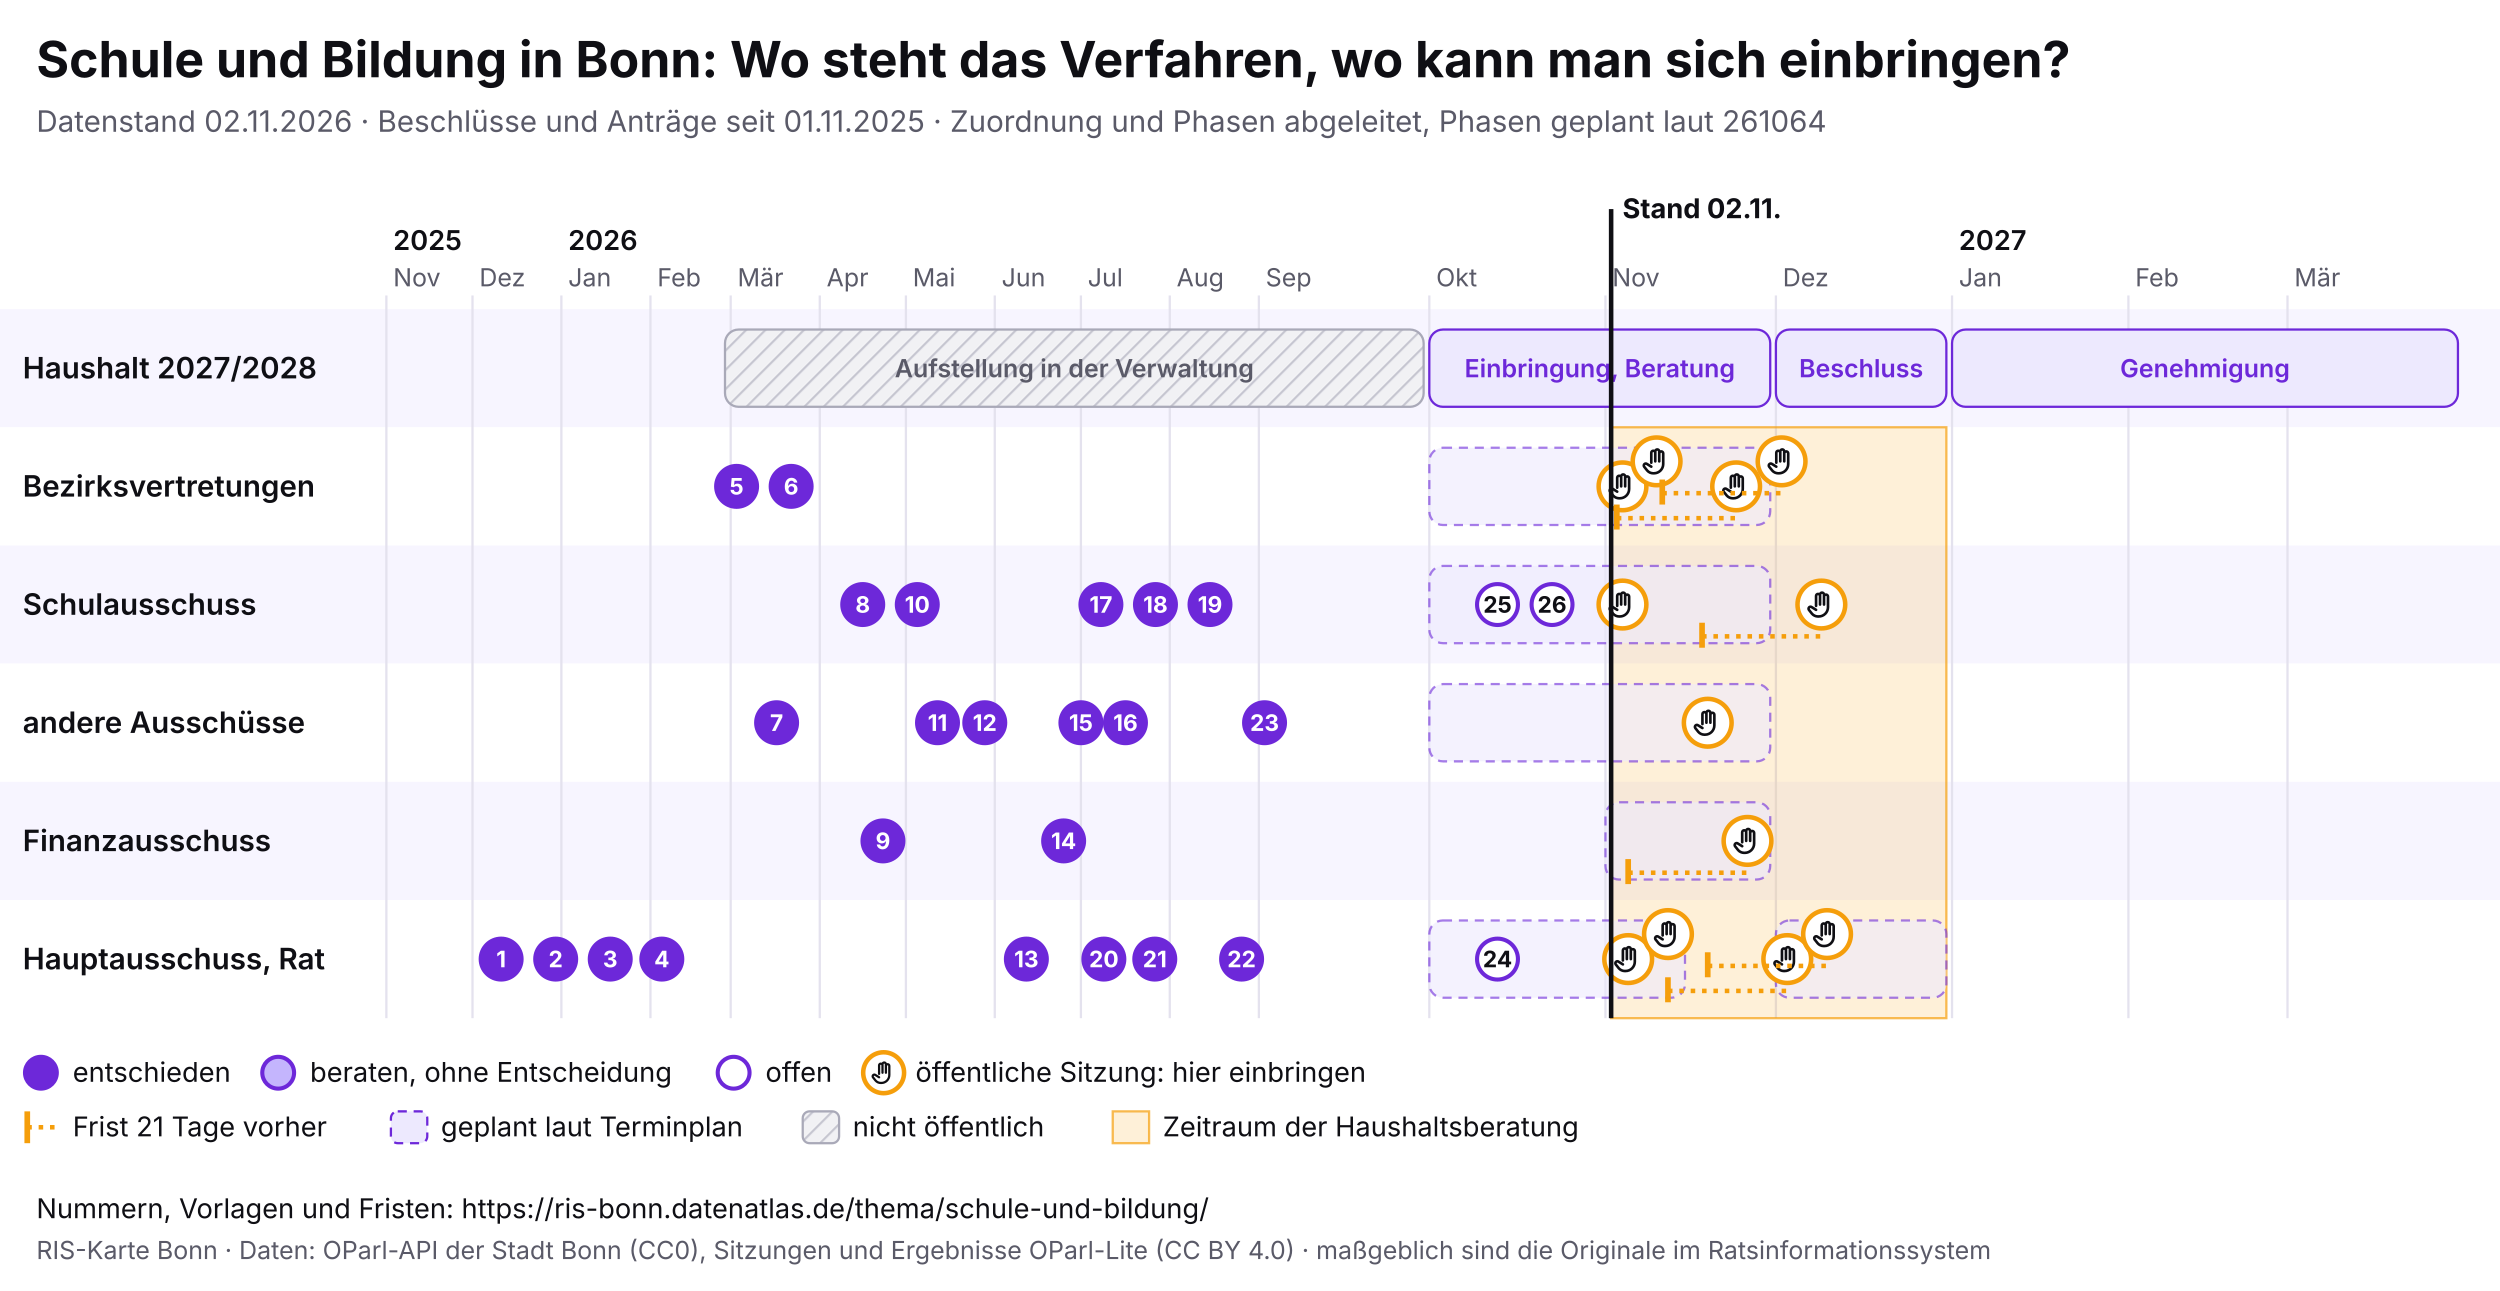
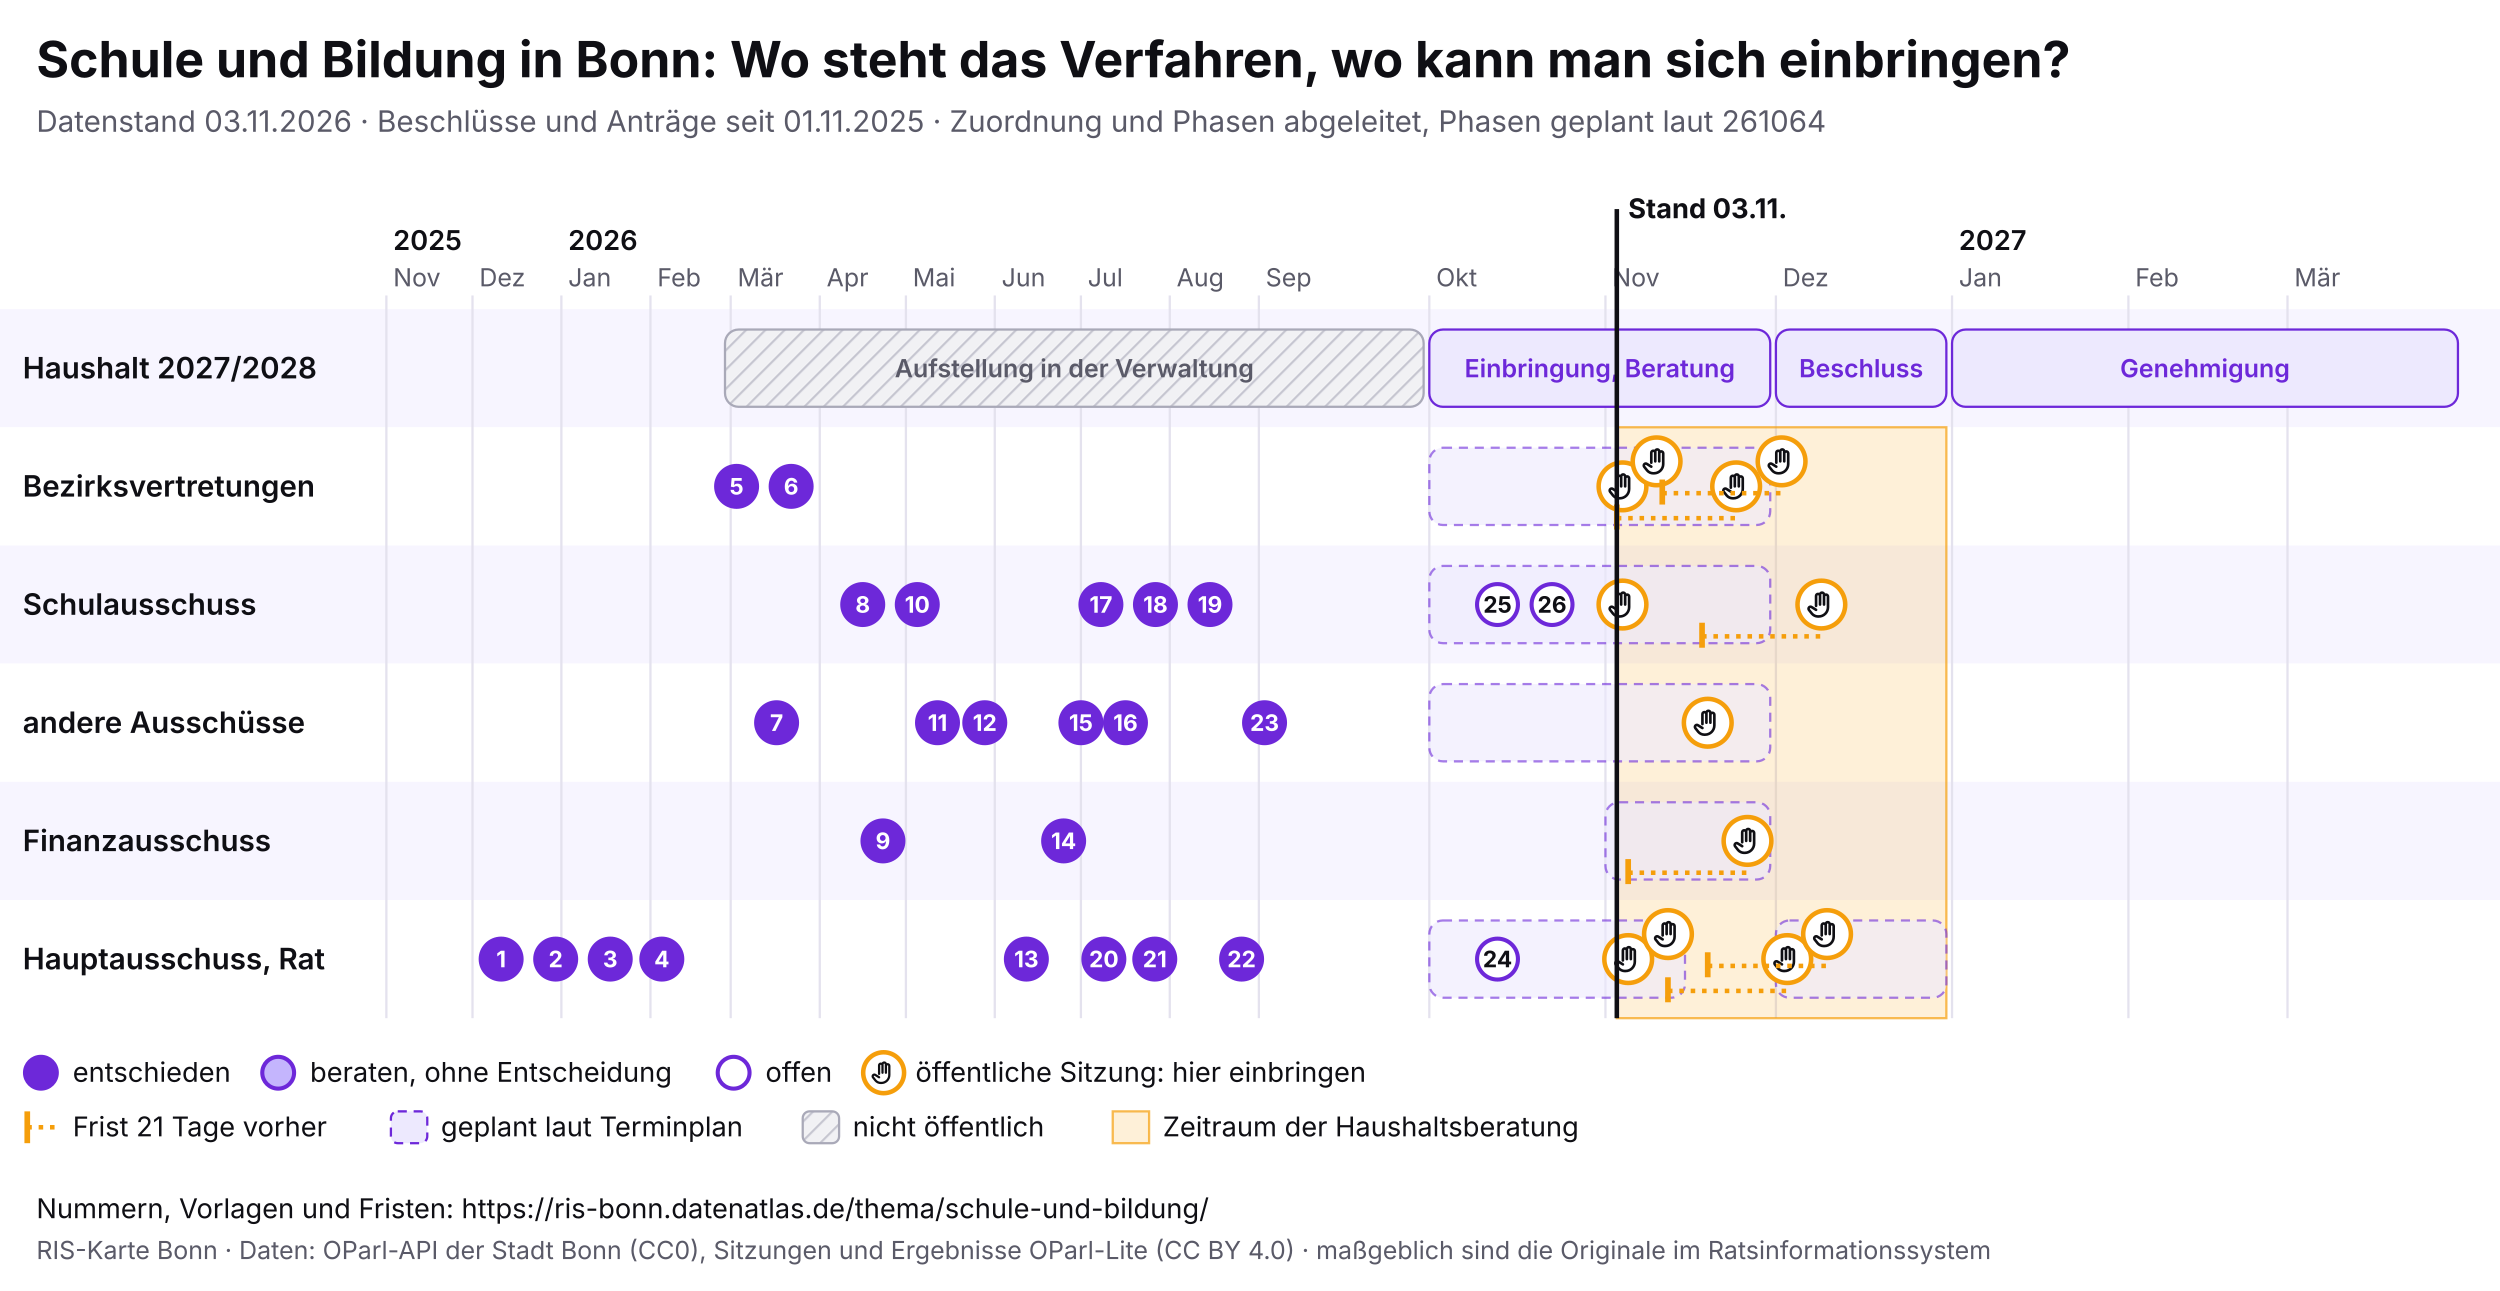
<svg xmlns="http://www.w3.org/2000/svg" viewBox="0 0 1100 568" width="1100" height="568" font-family="Inter, system-ui, sans-serif">
  <rect width="1100" height="568" fill="#ffffff" />
  <text x="16" y="34" font-size="22" font-weight="700" fill="#0f0f14">Schule und Bildung in Bonn: Wo steht das Verfahren, wo kann man sich einbringen?</text>
-   <text x="16" y="58" font-size="13" fill="#5a5a68">Datenstand 02.11.2026 · Beschlüsse und Anträge seit 01.11.2025 · Zuordnung und Phasen abgeleitet, Phasen geplant laut 261064</text>
+   <text x="16" y="58" font-size="13" fill="#5a5a68">Datenstand 03.11.2026 · Beschlüsse und Anträge seit 01.11.2025 · Zuordnung und Phasen abgeleitet, Phasen geplant laut 261064</text>
  <svg x="0" y="74" width="1100" height="440" viewBox="0 0 1100 440" font-family="Inter, system-ui, sans-serif">
    <defs>
      <pattern id="pb-schraffur" width="6" height="6" patternUnits="userSpaceOnUse" patternTransform="rotate(45)">
        <rect width="6" height="6" fill="#f1f1f4" />
        <line x1="0" y1="0" x2="0" y2="6" stroke="#c9c9d3" stroke-width="2" />
      </pattern>
      <symbol id="pb-hand" viewBox="0 0 24 24">
        <path d="M8 13V5.5a1.5 1.5 0 0 1 3 0V12M11 11V4.5a1.5 1.5 0 0 1 3 0V12M14 11.5V6a1.5 1.5 0 0 1 3 0v8a7 7 0 0 1-7 7h-.6a6 6 0 0 1-4.5-2.1L2.6 16a1.5 1.5 0 0 1 2.2-2L8 16" />
      </symbol>
    </defs>
    <rect x="0" y="62" width="1100" height="52" fill="#f7f5ff" />
    <text x="10" y="92.5" font-size="13" font-weight="600" fill="#0f0f14">Haushalt 2027/2028</text>
    <rect x="0" y="114" width="1100" height="52" fill="#ffffff" />
    <text x="10" y="144.5" font-size="13" font-weight="600" fill="#0f0f14">Bezirksvertretungen</text>
    <rect x="0" y="166" width="1100" height="52" fill="#f7f5ff" />
    <text x="10" y="196.5" font-size="13" font-weight="600" fill="#0f0f14">Schulausschuss</text>
    <rect x="0" y="218" width="1100" height="52" fill="#ffffff" />
    <text x="10" y="248.5" font-size="13" font-weight="600" fill="#0f0f14">andere Ausschüsse</text>
    <rect x="0" y="270" width="1100" height="52" fill="#f7f5ff" />
    <text x="10" y="300.5" font-size="13" font-weight="600" fill="#0f0f14">Finanzausschuss</text>
    <rect x="0" y="322" width="1100" height="52" fill="#ffffff" />
    <text x="10" y="352.5" font-size="13" font-weight="600" fill="#0f0f14">Hauptausschuss, Rat</text>
    <line x1="170.0" y1="56" x2="170.0" y2="374" stroke="#e4e2ee" />
    <text x="173.0" y="52" font-size="11" fill="#5a5a68">Nov</text>
    <text x="173.0" y="36" font-size="12" font-weight="600" fill="#0f0f14">2025</text>
    <line x1="207.9" y1="56" x2="207.9" y2="374" stroke="#e4e2ee" />
    <text x="210.9" y="52" font-size="11" fill="#5a5a68">Dez</text>
    <line x1="247.0" y1="56" x2="247.0" y2="374" stroke="#e4e2ee" />
    <text x="250.0" y="52" font-size="11" fill="#5a5a68">Jan</text>
    <text x="250.0" y="36" font-size="12" font-weight="600" fill="#0f0f14">2026</text>
    <line x1="286.2" y1="56" x2="286.2" y2="374" stroke="#e4e2ee" />
    <text x="289.2" y="52" font-size="11" fill="#5a5a68">Feb</text>
    <line x1="321.5" y1="56" x2="321.5" y2="374" stroke="#e4e2ee" />
    <text x="324.5" y="52" font-size="11" fill="#5a5a68">Mär</text>
    <line x1="360.7" y1="56" x2="360.7" y2="374" stroke="#e4e2ee" />
    <text x="363.7" y="52" font-size="11" fill="#5a5a68">Apr</text>
    <line x1="398.6" y1="56" x2="398.6" y2="374" stroke="#e4e2ee" />
    <text x="401.6" y="52" font-size="11" fill="#5a5a68">Mai</text>
    <line x1="437.7" y1="56" x2="437.7" y2="374" stroke="#e4e2ee" />
    <text x="440.7" y="52" font-size="11" fill="#5a5a68">Jun</text>
    <line x1="475.6" y1="56" x2="475.6" y2="374" stroke="#e4e2ee" />
    <text x="478.6" y="52" font-size="11" fill="#5a5a68">Jul</text>
    <line x1="514.7" y1="56" x2="514.7" y2="374" stroke="#e4e2ee" />
    <text x="517.7" y="52" font-size="11" fill="#5a5a68">Aug</text>
    <line x1="553.9" y1="56" x2="553.9" y2="374" stroke="#e4e2ee" />
    <text x="556.9" y="52" font-size="11" fill="#5a5a68">Sep</text>
    <line x1="628.9" y1="56" x2="628.9" y2="374" stroke="#e4e2ee" />
    <text x="631.9" y="52" font-size="11" fill="#5a5a68">Okt</text>
    <line x1="706.4" y1="56" x2="706.4" y2="374" stroke="#e4e2ee" />
    <text x="709.4" y="52" font-size="11" fill="#5a5a68">Nov</text>
    <line x1="781.4" y1="56" x2="781.4" y2="374" stroke="#e4e2ee" />
    <text x="784.4" y="52" font-size="11" fill="#5a5a68">Dez</text>
    <line x1="858.9" y1="56" x2="858.9" y2="374" stroke="#e4e2ee" />
    <text x="861.9" y="52" font-size="11" fill="#5a5a68">Jan</text>
    <text x="861.9" y="36" font-size="12" font-weight="600" fill="#0f0f14">2027</text>
    <line x1="936.5" y1="56" x2="936.5" y2="374" stroke="#e4e2ee" />
    <text x="939.5" y="52" font-size="11" fill="#5a5a68">Feb</text>
    <line x1="1006.5" y1="56" x2="1006.5" y2="374" stroke="#e4e2ee" />
    <text x="1009.5" y="52" font-size="11" fill="#5a5a68">Mär</text>
-     <rect x="708.9" y="114" width="147.5" height="260" fill="#f59e0b" fill-opacity="0.16" stroke="#f59e0b" stroke-opacity="0.7" />
+     <rect x="711.4" y="114" width="145.0" height="260" fill="#f59e0b" fill-opacity="0.16" stroke="#f59e0b" stroke-opacity="0.7" />
    <g>
      <rect x="319.0" y="71" width="307.4" height="34" rx="6" fill="url(#pb-schraffur)" stroke="#a9a9b8" />
      <text x="472.7" y="92.0" font-size="11" text-anchor="middle" font-weight="600" fill="#5a5a68">Aufstellung in der Verwaltung</text>
    </g>
    <g>
      <rect x="628.9" y="71" width="150.0" height="34" rx="6" fill="#ede9fe" stroke="#6d28d9" />
      <text x="703.9" y="92.0" font-size="11" text-anchor="middle" font-weight="600" fill="#6d28d9">Einbringung, Beratung</text>
    </g>
    <g>
      <rect x="781.4" y="71" width="75.0" height="34" rx="6" fill="#ede9fe" stroke="#6d28d9" />
      <text x="818.9" y="92.0" font-size="11" text-anchor="middle" font-weight="600" fill="#6d28d9">Beschluss</text>
    </g>
    <g>
      <rect x="858.9" y="71" width="222.6" height="34" rx="6" fill="#ede9fe" stroke="#6d28d9" />
      <text x="970.2" y="92.0" font-size="11" text-anchor="middle" font-weight="600" fill="#6d28d9">Genehmigung</text>
    </g>
    <g>
      <rect x="628.9" y="123" width="150.0" height="34" rx="6" fill="#ede9fe" fill-opacity="0.6" stroke="#6d28d9" stroke-opacity="0.6" stroke-dasharray="4 3" />
    </g>
    <g>
      <rect x="628.9" y="175" width="150.0" height="34" rx="6" fill="#ede9fe" fill-opacity="0.6" stroke="#6d28d9" stroke-opacity="0.6" stroke-dasharray="4 3" />
    </g>
    <g>
      <rect x="628.9" y="227" width="150.0" height="34" rx="6" fill="#ede9fe" fill-opacity="0.6" stroke="#6d28d9" stroke-opacity="0.6" stroke-dasharray="4 3" />
    </g>
    <g>
      <rect x="706.4" y="279" width="72.5" height="34" rx="6" fill="#ede9fe" fill-opacity="0.6" stroke="#6d28d9" stroke-opacity="0.6" stroke-dasharray="4 3" />
    </g>
    <g>
      <rect x="628.9" y="331" width="112.5" height="34" rx="6" fill="#ede9fe" fill-opacity="0.6" stroke="#6d28d9" stroke-opacity="0.6" stroke-dasharray="4 3" />
    </g>
    <g>
      <rect x="781.4" y="331" width="75.0" height="34" rx="6" fill="#ede9fe" fill-opacity="0.6" stroke="#6d28d9" stroke-opacity="0.6" stroke-dasharray="4 3" />
    </g>
    <g>
      <circle cx="713.9" cy="140.0" r="10.5" fill="#fff" stroke="#f59e0b" stroke-width="2" />
      <use href="#pb-hand" x="706.9" y="133.0" width="14" height="14" fill="none" stroke="#0f0f14" stroke-width="2" stroke-linecap="round" stroke-linejoin="round" />
    </g>
    <g>
      <circle cx="713.9" cy="192.0" r="10.5" fill="#fff" stroke="#f59e0b" stroke-width="2" />
      <use href="#pb-hand" x="706.9" y="185.0" width="14" height="14" fill="none" stroke="#0f0f14" stroke-width="2" stroke-linecap="round" stroke-linejoin="round" />
    </g>
    <g>
      <circle cx="716.4" cy="348.0" r="10.5" fill="#fff" stroke="#f59e0b" stroke-width="2" />
      <use href="#pb-hand" x="709.4" y="341.0" width="14" height="14" fill="none" stroke="#0f0f14" stroke-width="2" stroke-linecap="round" stroke-linejoin="round" />
    </g>
    <g>
      <circle cx="728.9" cy="129.0" r="10.5" fill="#fff" stroke="#f59e0b" stroke-width="2" />
      <use href="#pb-hand" x="721.9" y="122.0" width="14" height="14" fill="none" stroke="#0f0f14" stroke-width="2" stroke-linecap="round" stroke-linejoin="round" />
    </g>
    <g>
      <circle cx="733.9" cy="337.0" r="10.5" fill="#fff" stroke="#f59e0b" stroke-width="2" />
      <use href="#pb-hand" x="726.9" y="330.0" width="14" height="14" fill="none" stroke="#0f0f14" stroke-width="2" stroke-linecap="round" stroke-linejoin="round" />
    </g>
    <g>
      <circle cx="751.4" cy="244.0" r="10.5" fill="#fff" stroke="#f59e0b" stroke-width="2" />
      <use href="#pb-hand" x="744.4" y="237.0" width="14" height="14" fill="none" stroke="#0f0f14" stroke-width="2" stroke-linecap="round" stroke-linejoin="round" />
    </g>
    <line x1="711.4" y1="154.0" x2="763.9" y2="154.0" stroke="#f59e0b" stroke-width="2" stroke-dasharray="2 3" />
    <line x1="711.4" y1="148.0" x2="711.4" y2="159.0" stroke="#f59e0b" stroke-width="2.5" />
    <g>
      <circle cx="763.9" cy="140.0" r="10.5" fill="#fff" stroke="#f59e0b" stroke-width="2" />
      <use href="#pb-hand" x="756.9" y="133.0" width="14" height="14" fill="none" stroke="#0f0f14" stroke-width="2" stroke-linecap="round" stroke-linejoin="round" />
    </g>
    <line x1="716.4" y1="310.0" x2="768.9" y2="310.0" stroke="#f59e0b" stroke-width="2" stroke-dasharray="2 3" />
    <line x1="716.4" y1="304.0" x2="716.4" y2="315.0" stroke="#f59e0b" stroke-width="2.5" />
    <g>
      <circle cx="768.9" cy="296.0" r="10.5" fill="#fff" stroke="#f59e0b" stroke-width="2" />
      <use href="#pb-hand" x="761.9" y="289.0" width="14" height="14" fill="none" stroke="#0f0f14" stroke-width="2" stroke-linecap="round" stroke-linejoin="round" />
    </g>
    <line x1="731.4" y1="143.0" x2="783.9" y2="143.0" stroke="#f59e0b" stroke-width="2" stroke-dasharray="2 3" />
    <line x1="731.4" y1="137.0" x2="731.4" y2="148.0" stroke="#f59e0b" stroke-width="2.5" />
    <g>
      <circle cx="783.9" cy="129.0" r="10.5" fill="#fff" stroke="#f59e0b" stroke-width="2" />
      <use href="#pb-hand" x="776.9" y="122.0" width="14" height="14" fill="none" stroke="#0f0f14" stroke-width="2" stroke-linecap="round" stroke-linejoin="round" />
    </g>
    <line x1="733.9" y1="362.0" x2="786.4" y2="362.0" stroke="#f59e0b" stroke-width="2" stroke-dasharray="2 3" />
    <line x1="733.9" y1="356.0" x2="733.9" y2="367.0" stroke="#f59e0b" stroke-width="2.5" />
    <g>
      <circle cx="786.4" cy="348.0" r="10.5" fill="#fff" stroke="#f59e0b" stroke-width="2" />
      <use href="#pb-hand" x="779.4" y="341.0" width="14" height="14" fill="none" stroke="#0f0f14" stroke-width="2" stroke-linecap="round" stroke-linejoin="round" />
    </g>
    <line x1="748.9" y1="206.0" x2="801.4" y2="206.0" stroke="#f59e0b" stroke-width="2" stroke-dasharray="2 3" />
    <line x1="748.9" y1="200.0" x2="748.9" y2="211.0" stroke="#f59e0b" stroke-width="2.5" />
    <g>
      <circle cx="801.4" cy="192.0" r="10.5" fill="#fff" stroke="#f59e0b" stroke-width="2" />
      <use href="#pb-hand" x="794.4" y="185.0" width="14" height="14" fill="none" stroke="#0f0f14" stroke-width="2" stroke-linecap="round" stroke-linejoin="round" />
    </g>
    <line x1="751.4" y1="351.0" x2="803.9" y2="351.0" stroke="#f59e0b" stroke-width="2" stroke-dasharray="2 3" />
    <line x1="751.4" y1="345.0" x2="751.4" y2="356.0" stroke="#f59e0b" stroke-width="2.5" />
    <g>
      <circle cx="803.9" cy="337.0" r="10.5" fill="#fff" stroke="#f59e0b" stroke-width="2" />
      <use href="#pb-hand" x="796.9" y="330.0" width="14" height="14" fill="none" stroke="#0f0f14" stroke-width="2" stroke-linecap="round" stroke-linejoin="round" />
    </g>
    <g>
      <circle cx="220.5" cy="348.0" r="9" fill="#6d28d9" stroke="#6d28d9" stroke-width="1.8" />
      <text x="220.5" y="351.6" font-size="10" font-weight="700" text-anchor="middle" fill="#fff">1</text>
    </g>
    <g>
      <circle cx="244.5" cy="348.0" r="9" fill="#6d28d9" stroke="#6d28d9" stroke-width="1.8" />
      <text x="244.5" y="351.6" font-size="10" font-weight="700" text-anchor="middle" fill="#fff">2</text>
    </g>
    <g>
      <circle cx="268.5" cy="348.0" r="9" fill="#6d28d9" stroke="#6d28d9" stroke-width="1.8" />
      <text x="268.5" y="351.6" font-size="10" font-weight="700" text-anchor="middle" fill="#fff">3</text>
    </g>
    <g>
      <circle cx="291.2" cy="348.0" r="9" fill="#6d28d9" stroke="#6d28d9" stroke-width="1.8" />
      <text x="291.2" y="351.6" font-size="10" font-weight="700" text-anchor="middle" fill="#fff">4</text>
    </g>
    <g>
      <circle cx="324.1" cy="140.0" r="9" fill="#6d28d9" stroke="#6d28d9" stroke-width="1.8" />
      <text x="324.1" y="143.6" font-size="10" font-weight="700" text-anchor="middle" fill="#fff">5</text>
    </g>
    <g>
      <circle cx="348.1" cy="140.0" r="9" fill="#6d28d9" stroke="#6d28d9" stroke-width="1.8" />
      <text x="348.1" y="143.6" font-size="10" font-weight="700" text-anchor="middle" fill="#fff">6</text>
    </g>
    <g>
      <circle cx="341.7" cy="244.0" r="9" fill="#6d28d9" stroke="#6d28d9" stroke-width="1.8" />
      <text x="341.7" y="247.6" font-size="10" font-weight="700" text-anchor="middle" fill="#fff">7</text>
    </g>
    <g>
      <circle cx="379.6" cy="192.0" r="9" fill="#6d28d9" stroke="#6d28d9" stroke-width="1.8" />
      <text x="379.6" y="195.6" font-size="10" font-weight="700" text-anchor="middle" fill="#fff">8</text>
    </g>
    <g>
      <circle cx="388.5" cy="296.0" r="9" fill="#6d28d9" stroke="#6d28d9" stroke-width="1.8" />
      <text x="388.5" y="299.6" font-size="10" font-weight="700" text-anchor="middle" fill="#fff">9</text>
    </g>
    <g>
      <circle cx="403.6" cy="192.0" r="9" fill="#6d28d9" stroke="#6d28d9" stroke-width="1.8" />
      <text x="403.6" y="195.6" font-size="10" font-weight="700" text-anchor="middle" fill="#fff">10</text>
    </g>
    <g>
      <circle cx="412.5" cy="244.0" r="9" fill="#6d28d9" stroke="#6d28d9" stroke-width="1.8" />
      <text x="412.5" y="247.6" font-size="10" font-weight="700" text-anchor="middle" fill="#fff">11</text>
    </g>
    <g>
      <circle cx="433.3" cy="244.0" r="9" fill="#6d28d9" stroke="#6d28d9" stroke-width="1.8" />
      <text x="433.3" y="247.6" font-size="10" font-weight="700" text-anchor="middle" fill="#fff">12</text>
    </g>
    <g>
      <circle cx="451.6" cy="348.0" r="9" fill="#6d28d9" stroke="#6d28d9" stroke-width="1.8" />
      <text x="451.6" y="351.6" font-size="10" font-weight="700" text-anchor="middle" fill="#fff">13</text>
    </g>
    <g>
      <circle cx="468.0" cy="296.0" r="9" fill="#6d28d9" stroke="#6d28d9" stroke-width="1.8" />
      <text x="468.0" y="299.6" font-size="10" font-weight="700" text-anchor="middle" fill="#fff">14</text>
    </g>
    <g>
      <circle cx="475.6" cy="244.0" r="9" fill="#6d28d9" stroke="#6d28d9" stroke-width="1.8" />
      <text x="475.6" y="247.6" font-size="10" font-weight="700" text-anchor="middle" fill="#fff">15</text>
    </g>
    <g>
      <circle cx="495.2" cy="244.0" r="9" fill="#6d28d9" stroke="#6d28d9" stroke-width="1.8" />
      <text x="495.2" y="247.6" font-size="10" font-weight="700" text-anchor="middle" fill="#fff">16</text>
    </g>
    <g>
      <circle cx="484.4" cy="192.0" r="9" fill="#6d28d9" stroke="#6d28d9" stroke-width="1.8" />
      <text x="484.4" y="195.6" font-size="10" font-weight="700" text-anchor="middle" fill="#fff">17</text>
    </g>
    <g>
      <circle cx="508.4" cy="192.0" r="9" fill="#6d28d9" stroke="#6d28d9" stroke-width="1.8" />
      <text x="508.4" y="195.6" font-size="10" font-weight="700" text-anchor="middle" fill="#fff">18</text>
    </g>
    <g>
      <circle cx="532.4" cy="192.0" r="9" fill="#6d28d9" stroke="#6d28d9" stroke-width="1.8" />
      <text x="532.4" y="195.6" font-size="10" font-weight="700" text-anchor="middle" fill="#fff">19</text>
    </g>
    <g>
      <circle cx="485.7" cy="348.0" r="9" fill="#6d28d9" stroke="#6d28d9" stroke-width="1.8" />
      <text x="485.7" y="351.6" font-size="10" font-weight="700" text-anchor="middle" fill="#fff">20</text>
    </g>
    <g>
      <circle cx="508.1" cy="348.0" r="9" fill="#6d28d9" stroke="#6d28d9" stroke-width="1.8" />
      <text x="508.1" y="351.6" font-size="10" font-weight="700" text-anchor="middle" fill="#fff">21</text>
    </g>
    <g>
      <circle cx="546.3" cy="348.0" r="9" fill="#6d28d9" stroke="#6d28d9" stroke-width="1.8" />
      <text x="546.3" y="351.6" font-size="10" font-weight="700" text-anchor="middle" fill="#fff">22</text>
    </g>
    <g>
      <circle cx="556.4" cy="244.0" r="9" fill="#6d28d9" stroke="#6d28d9" stroke-width="1.8" />
      <text x="556.4" y="247.6" font-size="10" font-weight="700" text-anchor="middle" fill="#fff">23</text>
    </g>
    <g>
      <circle cx="658.9" cy="348.0" r="9" fill="#fff" stroke="#6d28d9" stroke-width="1.8" />
      <text x="658.9" y="351.6" font-size="10" font-weight="700" text-anchor="middle" fill="#0f0f14">24</text>
    </g>
    <g>
      <circle cx="658.9" cy="192.0" r="9" fill="#fff" stroke="#6d28d9" stroke-width="1.8" />
      <text x="658.9" y="195.6" font-size="10" font-weight="700" text-anchor="middle" fill="#0f0f14">25</text>
    </g>
    <g>
      <circle cx="682.9" cy="192.0" r="9" fill="#fff" stroke="#6d28d9" stroke-width="1.8" />
      <text x="682.9" y="195.6" font-size="10" font-weight="700" text-anchor="middle" fill="#0f0f14">26</text>
    </g>
-     <line x1="708.9" y1="18" x2="708.9" y2="374" stroke="#0f0f14" stroke-width="2" pointer-events="none" />
-     <text x="713.9" y="22" font-size="12" font-weight="700" fill="#0f0f14">Stand 02.11.</text>
+     <line x1="711.4" y1="18" x2="711.4" y2="374" stroke="#0f0f14" stroke-width="2" pointer-events="none" />
+     <text x="716.4" y="22" font-size="12" font-weight="700" fill="#0f0f14">Stand 03.11.</text>
    <circle cx="18" cy="398" r="7" fill="#6d28d9" stroke="#6d28d9" stroke-width="1.8" />
    <text x="32" y="402" font-size="12" fill="#0f0f14">entschieden</text>
    <circle cx="122.4" cy="398" r="7" fill="#c4b5fd" stroke="#6d28d9" stroke-width="1.8" />
    <text x="136.4" y="402" font-size="12" fill="#0f0f14">beraten, ohne Entscheidung</text>
    <circle cx="322.8" cy="398" r="7" fill="#fff" stroke="#6d28d9" stroke-width="1.8" />
    <text x="336.8" y="402" font-size="12" fill="#0f0f14">offen</text>
    <circle cx="388.8" cy="398" r="9" fill="#fff" stroke="#f59e0b" stroke-width="2" />
    <use href="#pb-hand" x="382.8" y="392" width="12" height="12" fill="none" stroke="#0f0f14" stroke-width="2" stroke-linecap="round" stroke-linejoin="round" />
    <text x="402.8" y="402" font-size="12" fill="#0f0f14">öffentliche Sitzung: hier einbringen</text>
    <line x1="12" y1="415" x2="12" y2="429" stroke="#f59e0b" stroke-width="2.5" />
    <line x1="12" y1="422" x2="26" y2="422" stroke="#f59e0b" stroke-width="2" stroke-dasharray="2 3" />
    <text x="32" y="426" font-size="12" fill="#0f0f14">Frist 21 Tage vorher</text>
    <rect x="172.0" y="415" width="16" height="14" rx="3" fill="#ede9fe" stroke="#6d28d9" stroke-dasharray="4 3" />
    <text x="194.0" y="426" font-size="12" fill="#0f0f14">geplant laut Terminplan</text>
    <rect x="353.2" y="415" width="16" height="14" rx="3" fill="url(#pb-schraffur)" stroke="#a9a9b8" />
    <text x="375.2" y="426" font-size="12" fill="#0f0f14">nicht öffentlich</text>
    <rect x="489.6" y="415" width="16" height="14" fill="#f59e0b" fill-opacity="0.16" stroke="#f59e0b" stroke-opacity="0.7" />
    <text x="511.6" y="426" font-size="12" fill="#0f0f14">Zeitraum der Haushaltsberatung</text>
  </svg>
  <text x="16" y="536" font-size="12" fill="#0f0f14">Nummern, Vorlagen und Fristen: https://ris-bonn.datenatlas.de/thema/schule-und-bildung/</text>
  <text x="16" y="554" font-size="11" fill="#5a5a68">RIS-Karte Bonn · Daten: OParl-API der Stadt Bonn (CC0), Sitzungen und Ergebnisse OParl-Lite (CC BY 4.0) · maßgeblich sind die Originale im Ratsinformationssystem</text>
</svg>
